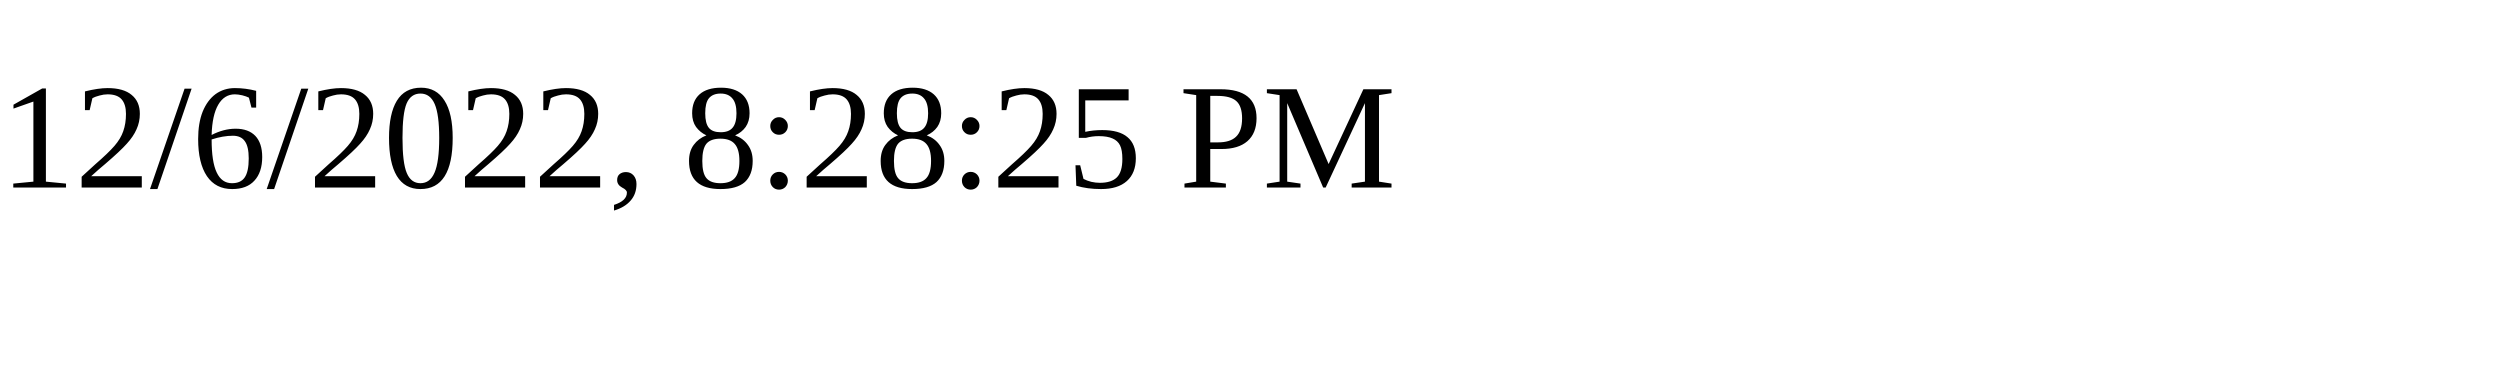
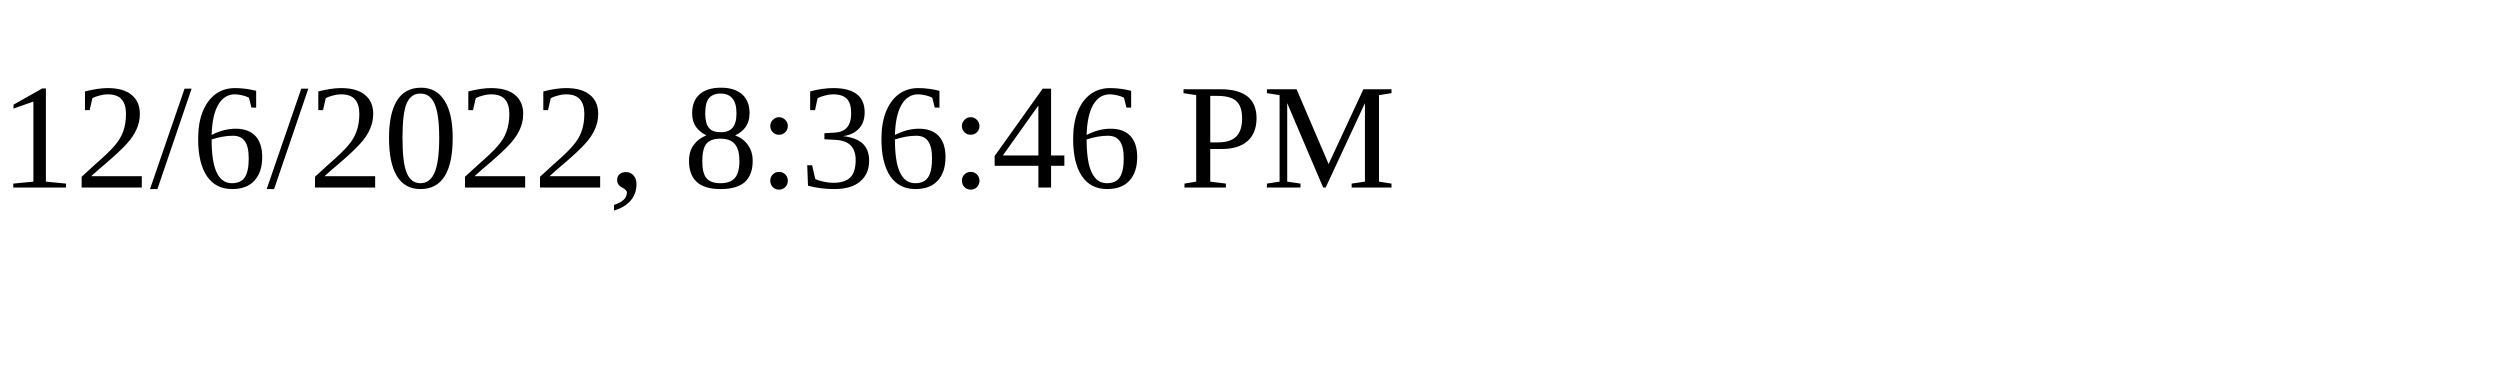
<svg xmlns="http://www.w3.org/2000/svg" height="30" width="200">
-   <text x="0" y="15">12/6/2022, 8:28:25 PM</text>
+   <text x="0" y="15">12/6/2022, 8:36:46 PM</text>
</svg>
